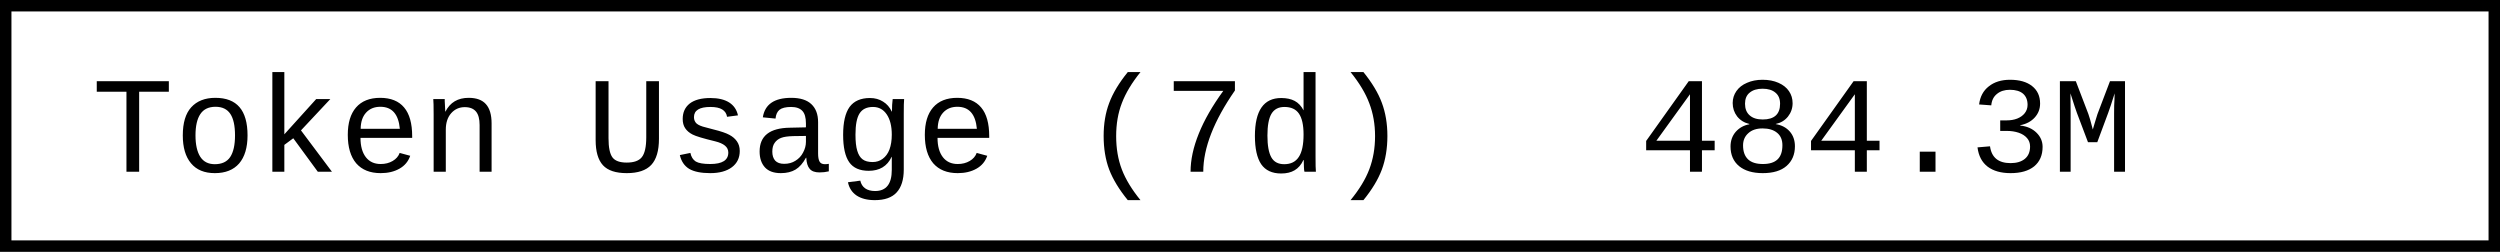
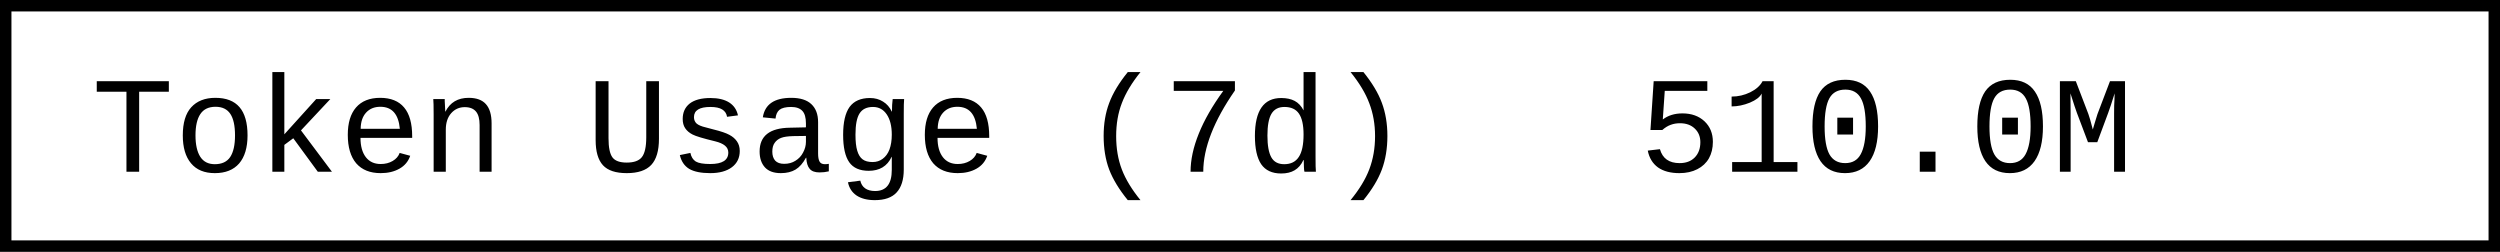
- <svg xmlns="http://www.w3.org/2000/svg" width="218.4" height="22" role="img" aria-label="Token Usage (7d): 484.3M">
+ <svg xmlns="http://www.w3.org/2000/svg" width="218.4" height="22" role="img" aria-label="Token Usage (7d): 510.0M">
  <rect x="0.5" y="0.5" width="217.4" height="21" fill="#fff" stroke="#000" stroke-width="1" />
  <g font-family="'Consolas','Monaco','Courier New',monospace" font-size="12" fill="#000">
    <text x="8" y="15">Token Usage (7d)</text>
-     <text x="143.2" y="15">484.3M</text>
+     <text x="143.2" y="15">510.0M</text>
  </g>
</svg>
